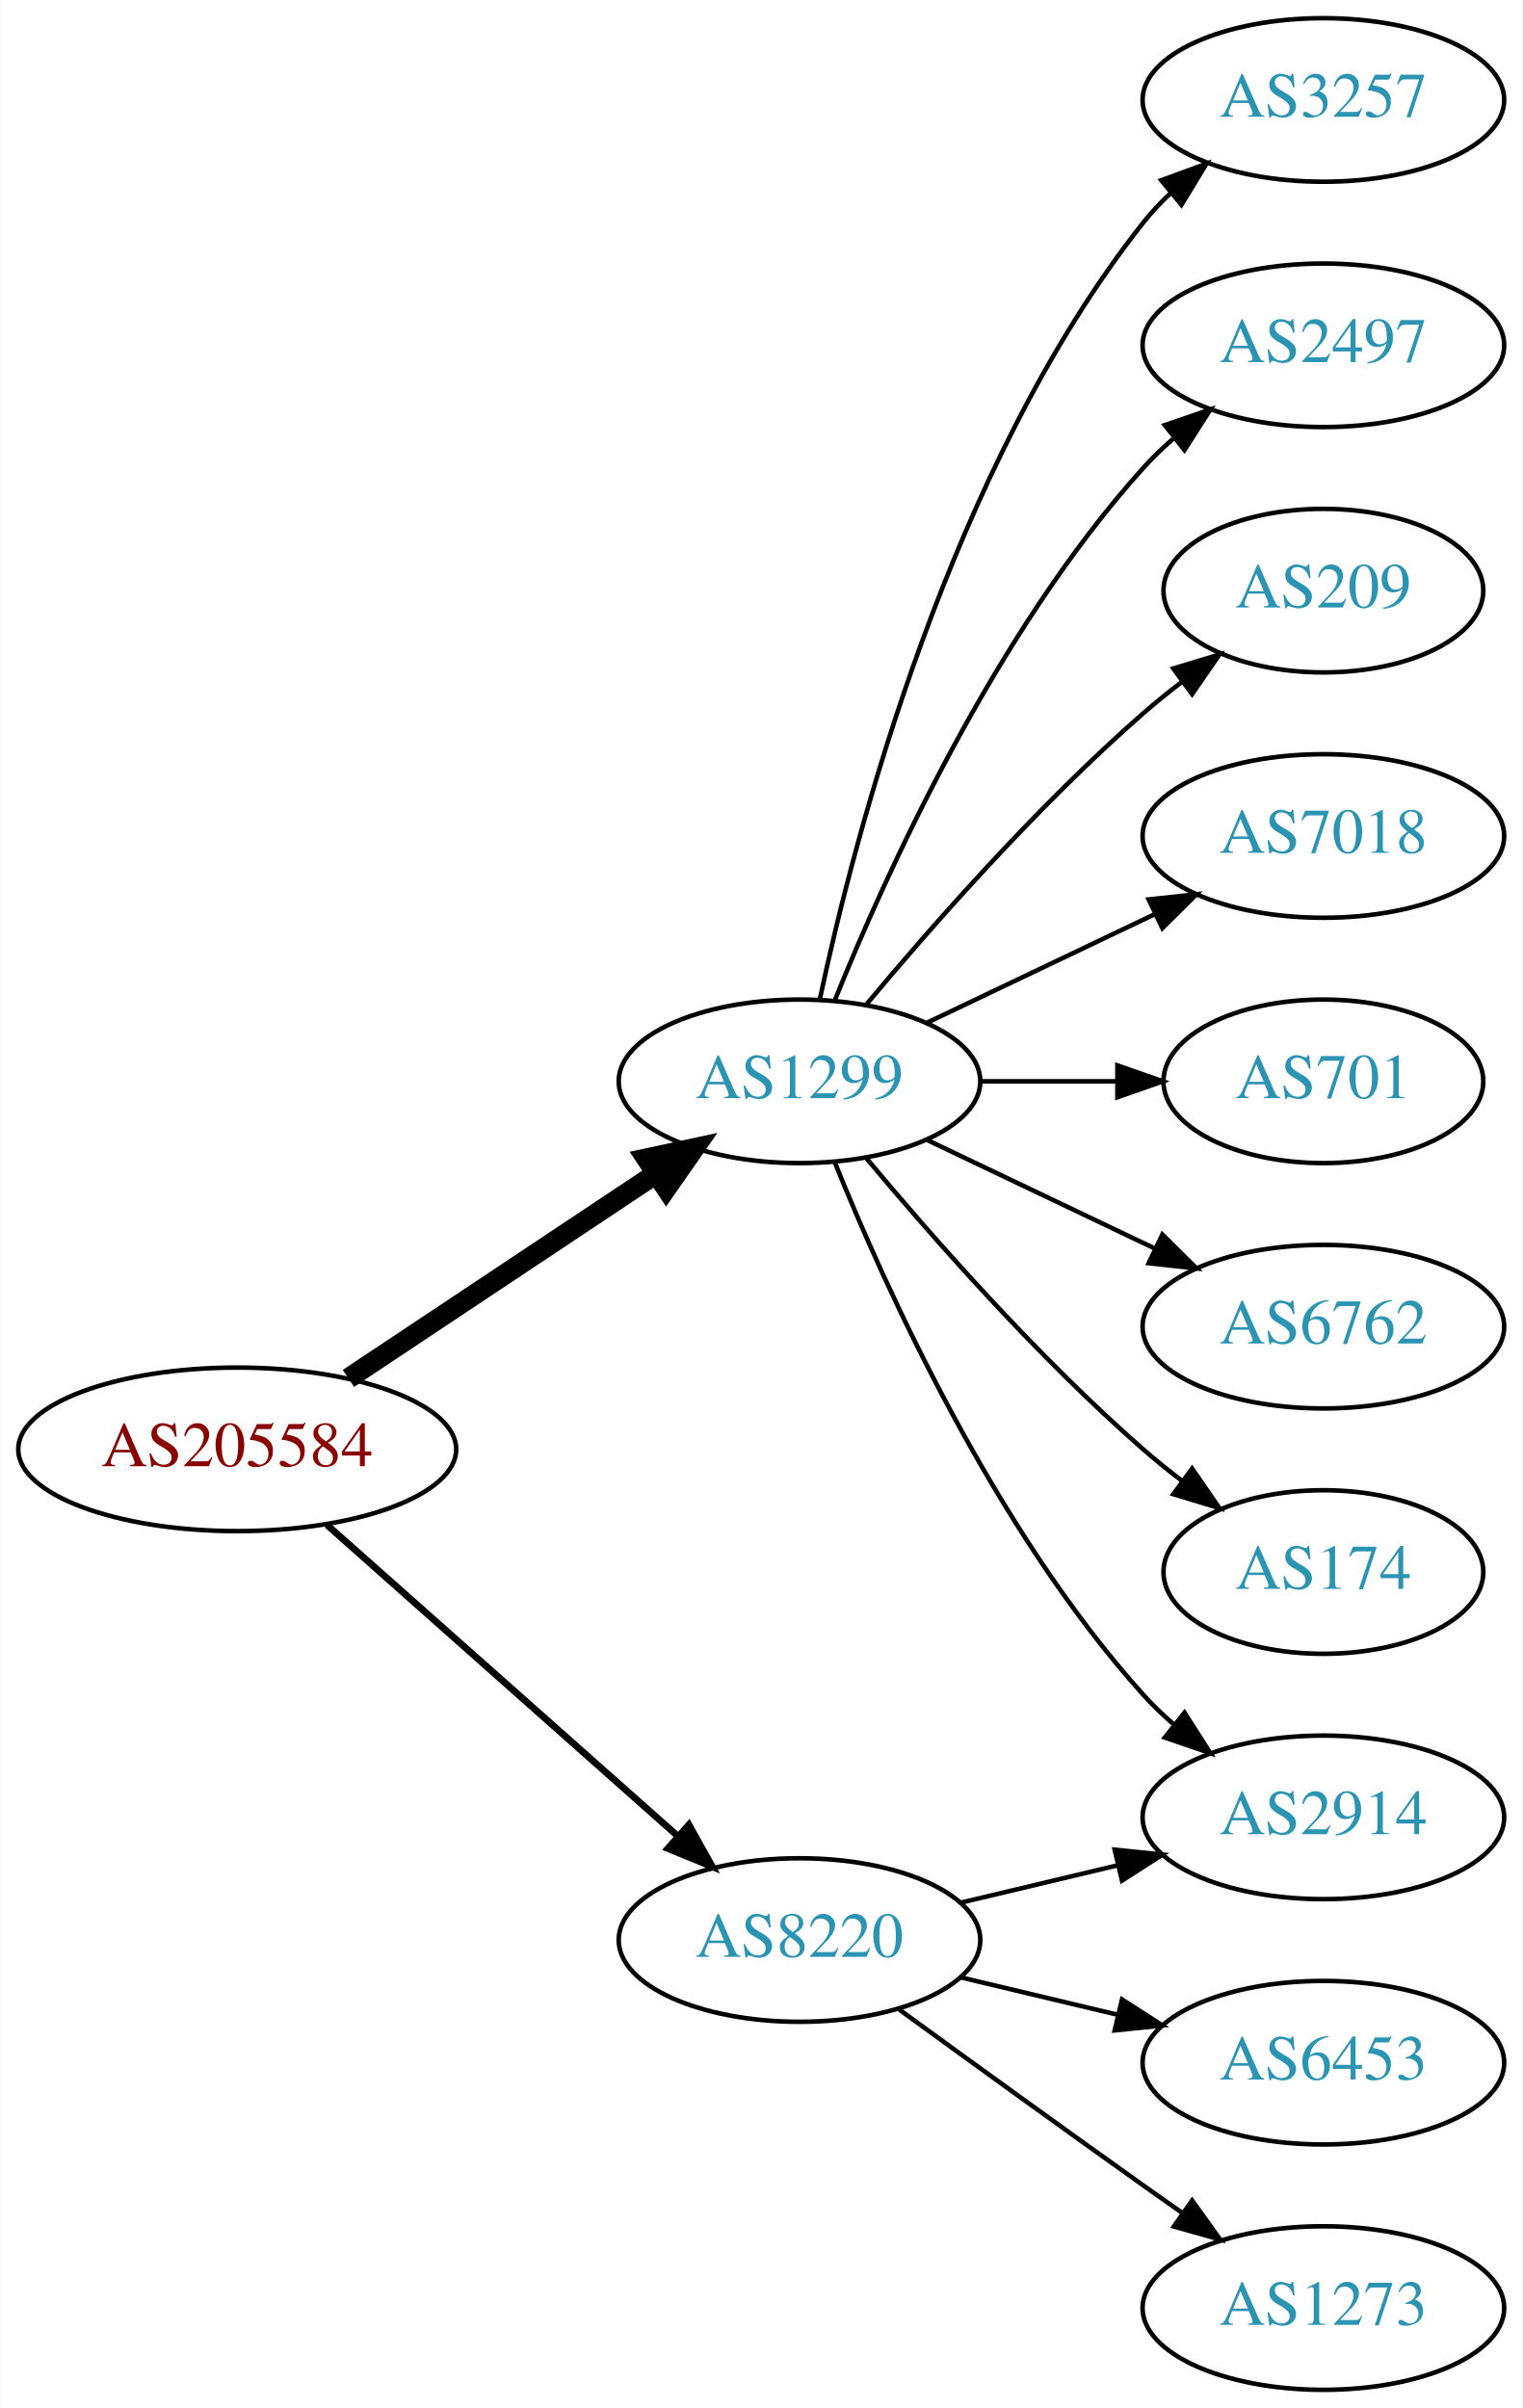
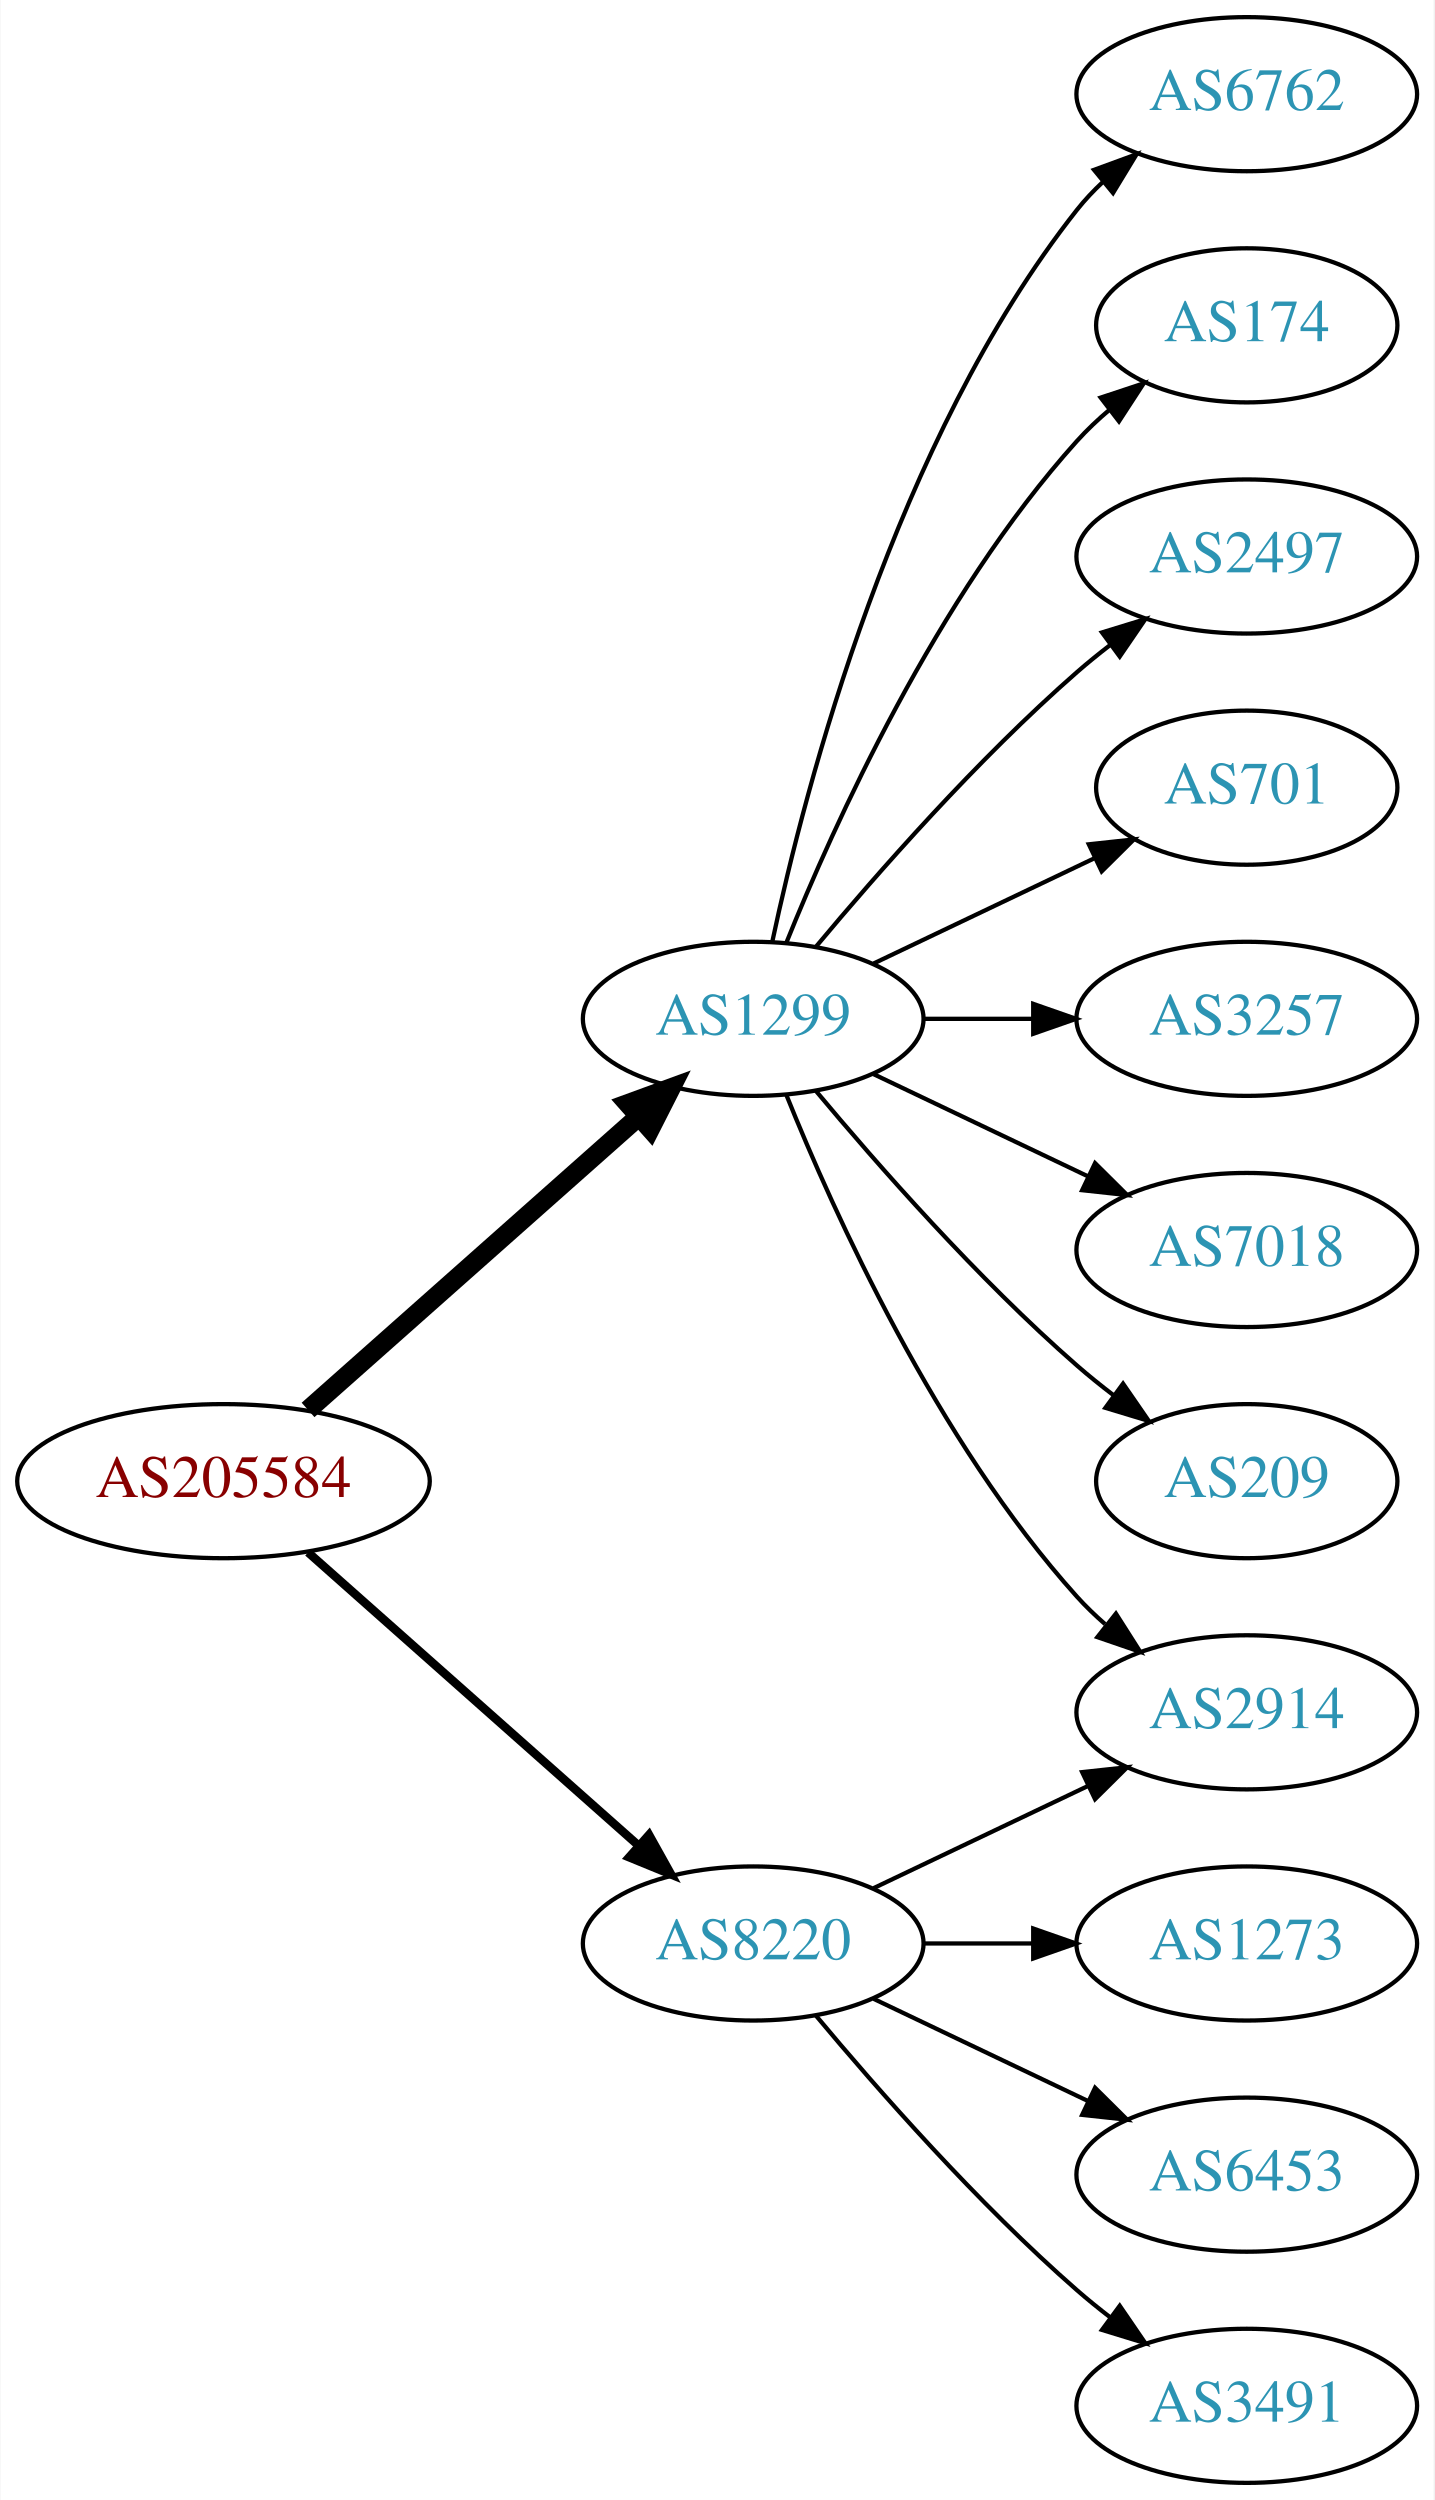
- <svg xmlns="http://www.w3.org/2000/svg" xmlns:xlink="http://www.w3.org/1999/xlink" width="335pt" height="530pt" viewBox="0.00 0.00 334.78 530.00">
-   <g id="graph0" class="graph" transform="scale(1 1) rotate(0) translate(4 526)">
-     <polygon fill="white" stroke="none" points="-4,4 -4,-526 330.777,-526 330.777,4 -4,4" />
+ <svg xmlns="http://www.w3.org/2000/svg" xmlns:xlink="http://www.w3.org/1999/xlink" width="335pt" height="584pt" viewBox="0.00 0.00 334.78 584.00">
+   <g id="graph0" class="graph" transform="scale(1 1) rotate(0) translate(4 580)">
+     <polygon fill="white" stroke="none" points="-4,4 -4,-580 330.777,-580 330.777,4 -4,4" />
    <g id="node1" class="node">
      <g id="a_node1">
        <a xlink:href="/asn/205584" xlink:title="AS205584 ~ CASHPOINT Solutions GmbH [AT]">
-           <ellipse fill="#ffffff" stroke="black" cx="48.096" cy="-207" rx="48.192" ry="18" />
-           <text text-anchor="middle" x="48.096" y="-203.3" font-family="Times,serif" font-size="14.00" fill="#880000">AS205584</text>
+           <ellipse fill="#ffffff" stroke="black" cx="48.096" cy="-234" rx="48.192" ry="18" />
+           <text text-anchor="middle" x="48.096" y="-230.3" font-family="Times,serif" font-size="14.00" fill="#880000">AS205584</text>
        </a>
      </g>
    </g>
    <g id="node2" class="node">
      <g id="a_node2">
        <a xlink:href="/asn/1299" xlink:title="AS1299 ~ Telia Carrier [EU]">
-           <ellipse fill="#ffffff" stroke="black" cx="171.838" cy="-288" rx="39.794" ry="18" />
-           <text text-anchor="middle" x="171.838" y="-284.3" font-family="Times,serif" font-size="14.00" fill="#2c94b3">AS1299</text>
+           <ellipse fill="#ffffff" stroke="black" cx="171.838" cy="-342" rx="39.794" ry="18" />
+           <text text-anchor="middle" x="171.838" y="-338.3" font-family="Times,serif" font-size="14.00" fill="#2c94b3">AS1299</text>
        </a>
      </g>
    </g>
    <g id="edge1" class="edge">
-       <path fill="none" stroke="black" stroke-width="4.5" d="M72.569,-222.618C91.795,-235.409 119.147,-253.608 140.115,-267.559" />
-       <polygon fill="black" stroke="black" stroke-width="4.5" points="138.161,-270.988 148.668,-273.249 142.523,-264.432 138.161,-270.988" />
+       <path fill="none" stroke="black" stroke-width="4.5" d="M67.851,-250.638C88.495,-268.952 121.814,-298.51 144.941,-319.026" />
+       <polygon fill="black" stroke="black" stroke-width="4.5" points="142.564,-322.182 152.658,-325.872 147.791,-316.291 142.564,-322.182" />
    </g>
    <g id="node3" class="node">
      <g id="a_node3">
        <a xlink:href="/asn/8220" xlink:title="AS8220 ~ COLT [GB]">
-           <ellipse fill="#ffffff" stroke="black" cx="171.838" cy="-99" rx="39.794" ry="18" />
-           <text text-anchor="middle" x="171.838" y="-95.3" font-family="Times,serif" font-size="14.00" fill="#2c94b3">AS8220</text>
+           <ellipse fill="#ffffff" stroke="black" cx="171.838" cy="-126" rx="39.794" ry="18" />
+           <text text-anchor="middle" x="171.838" y="-122.3" font-family="Times,serif" font-size="14.00" fill="#2c94b3">AS8220</text>
        </a>
      </g>
    </g>
    <g id="edge2" class="edge">
-       <path fill="none" stroke="black" stroke-width="1.5" d="M67.851,-190.362C88.495,-172.048 121.814,-142.49 144.941,-121.974" />
-       <polygon fill="black" stroke="black" stroke-width="1.5" points="147.5,-124.382 152.658,-115.128 142.855,-119.146 147.5,-124.382" />
+       <path fill="none" stroke="black" stroke-width="2" d="M67.851,-217.362C88.495,-199.048 121.814,-169.49 144.941,-148.974" />
+       <polygon fill="black" stroke="black" stroke-width="2" points="147.5,-151.382 152.658,-142.128 142.855,-146.146 147.5,-151.382" />
    </g>
    <g id="node4" class="node">
      <g id="a_node4">
-         <a xlink:href="/asn/3257" xlink:title="AS3257 ~ GTT [DE]">
-           <ellipse fill="#ffffff" stroke="black" cx="287.131" cy="-504" rx="39.794" ry="18" />
-           <text text-anchor="middle" x="287.131" y="-500.3" font-family="Times,serif" font-size="14.00" fill="#2c94b3">AS3257</text>
+         <a xlink:href="/asn/6762" xlink:title="AS6762 ~ TELECOM ITALIA SPARKLE S.p.A. [IT]">
+           <ellipse fill="#ffffff" stroke="black" cx="287.131" cy="-558" rx="39.794" ry="18" />
+           <text text-anchor="middle" x="287.131" y="-554.3" font-family="Times,serif" font-size="14.00" fill="#2c94b3">AS6762</text>
        </a>
      </g>
    </g>
    <g id="edge3" class="edge">
-       <path fill="none" stroke="black" d="M176.328,-306.16C183.959,-342.03 204.951,-423.155 247.484,-477 249.292,-479.288 251.345,-481.462 253.539,-483.51" />
-       <polygon fill="black" stroke="black" points="251.45,-486.323 261.399,-489.966 255.893,-480.914 251.45,-486.323" />
+       <path fill="none" stroke="black" d="M176.328,-360.16C183.959,-396.03 204.951,-477.155 247.484,-531 249.292,-533.288 251.345,-535.462 253.539,-537.51" />
+       <polygon fill="black" stroke="black" points="251.45,-540.323 261.399,-543.966 255.893,-534.914 251.45,-540.323" />
    </g>
    <g id="node5" class="node">
      <g id="a_node5">
+         <a xlink:href="/asn/174" xlink:title="AS174 ~ Cogent Communications [US]">
+           <ellipse fill="#ffffff" stroke="black" cx="287.131" cy="-504" rx="35.194" ry="18" />
+           <text text-anchor="middle" x="287.131" y="-500.3" font-family="Times,serif" font-size="14.00" fill="#2c94b3">AS174</text>
+         </a>
+       </g>
+     </g>
+     <g id="edge4" class="edge">
+       <path fill="none" stroke="black" d="M179.586,-359.787C190.637,-387.243 214.69,-440.578 247.484,-477 249.8,-479.572 252.405,-482.03 255.14,-484.343" />
+       <polygon fill="black" stroke="black" points="253.006,-487.117 263.064,-490.448 257.279,-481.572 253.006,-487.117" />
+     </g>
+     <g id="node6" class="node">
+       <g id="a_node6">
        <a xlink:href="/asn/2497" xlink:title="AS2497 ~ Internet Initiative Japan Inc. [JP]">
          <ellipse fill="#ffffff" stroke="black" cx="287.131" cy="-450" rx="39.794" ry="18" />
          <text text-anchor="middle" x="287.131" y="-446.3" font-family="Times,serif" font-size="14.00" fill="#2c94b3">AS2497</text>
        </a>
      </g>
    </g>
-     <g id="edge4" class="edge">
-       <path fill="none" stroke="black" d="M179.586,-305.787C190.637,-333.243 214.69,-386.578 247.484,-423 249.487,-425.224 251.706,-427.363 254.038,-429.397" />
-       <polygon fill="black" stroke="black" points="252.236,-432.433 262.257,-435.873 256.569,-426.935 252.236,-432.433" />
-     </g>
-     <g id="node6" class="node">
-       <g id="a_node6">
-         <a xlink:href="/asn/209" xlink:title="AS209 ~ CenturyLink Communications, LLC [US]">
-           <ellipse fill="#ffffff" stroke="black" cx="287.131" cy="-396" rx="35.194" ry="18" />
-           <text text-anchor="middle" x="287.131" y="-392.3" font-family="Times,serif" font-size="14.00" fill="#2c94b3">AS209</text>
-         </a>
-       </g>
-     </g>
    <g id="edge5" class="edge">
-       <path fill="none" stroke="black" d="M186.468,-304.817C200.751,-321.929 224.297,-348.745 247.484,-369 250.154,-371.332 253.027,-373.648 255.957,-375.886" />
-       <polygon fill="black" stroke="black" points="254.108,-378.87 264.249,-381.939 258.235,-373.216 254.108,-378.87" />
+       <path fill="none" stroke="black" d="M186.468,-358.817C200.751,-375.929 224.297,-402.745 247.484,-423 249.95,-425.154 252.589,-427.294 255.286,-429.372" />
+       <polygon fill="black" stroke="black" points="253.311,-432.264 263.44,-435.37 257.459,-426.625 253.311,-432.264" />
    </g>
    <g id="node7" class="node">
      <g id="a_node7">
-         <a xlink:href="/asn/7018" xlink:title="AS7018 ~ AT&amp;T Services, Inc. [US]">
-           <ellipse fill="#ffffff" stroke="black" cx="287.131" cy="-342" rx="39.794" ry="18" />
-           <text text-anchor="middle" x="287.131" y="-338.3" font-family="Times,serif" font-size="14.00" fill="#2c94b3">AS7018</text>
+         <a xlink:href="/asn/701" xlink:title="AS701 ~ UUNET [US]">
+           <ellipse fill="#ffffff" stroke="black" cx="287.131" cy="-396" rx="35.194" ry="18" />
+           <text text-anchor="middle" x="287.131" y="-392.3" font-family="Times,serif" font-size="14.00" fill="#2c94b3">AS701</text>
        </a>
      </g>
    </g>
    <g id="edge6" class="edge">
-       <path fill="none" stroke="black" d="M199.974,-300.934C214.968,-308.081 233.789,-317.052 250.013,-324.785" />
-       <polygon fill="black" stroke="black" points="248.683,-328.028 259.216,-329.171 251.695,-321.709 248.683,-328.028" />
+       <path fill="none" stroke="black" d="M199.974,-354.934C215.406,-362.29 234.892,-371.577 251.427,-379.459" />
+       <polygon fill="black" stroke="black" points="250.236,-382.768 260.769,-383.911 253.247,-376.449 250.236,-382.768" />
    </g>
    <g id="node8" class="node">
      <g id="a_node8">
-         <a xlink:href="/asn/701" xlink:title="AS701 ~ UUNET [US]">
-           <ellipse fill="#ffffff" stroke="black" cx="287.131" cy="-288" rx="35.194" ry="18" />
-           <text text-anchor="middle" x="287.131" y="-284.3" font-family="Times,serif" font-size="14.00" fill="#2c94b3">AS701</text>
+         <a xlink:href="/asn/3257" xlink:title="AS3257 ~ GTT [DE]">
+           <ellipse fill="#ffffff" stroke="black" cx="287.131" cy="-342" rx="39.794" ry="18" />
+           <text text-anchor="middle" x="287.131" y="-338.3" font-family="Times,serif" font-size="14.00" fill="#2c94b3">AS3257</text>
        </a>
      </g>
    </g>
    <g id="edge7" class="edge">
-       <path fill="none" stroke="black" d="M211.51,-288C221.215,-288 231.706,-288 241.669,-288" />
-       <polygon fill="black" stroke="black" points="241.805,-291.5 251.805,-288 241.805,-284.5 241.805,-291.5" />
+       <path fill="none" stroke="black" d="M211.51,-342C219.713,-342 228.477,-342 237.009,-342" />
+       <polygon fill="black" stroke="black" points="237.248,-345.5 247.248,-342 237.248,-338.5 237.248,-345.5" />
    </g>
    <g id="node9" class="node">
      <g id="a_node9">
-         <a xlink:href="/asn/6762" xlink:title="AS6762 ~ TELECOM ITALIA SPARKLE S.p.A. [IT]">
-           <ellipse fill="#ffffff" stroke="black" cx="287.131" cy="-234" rx="39.794" ry="18" />
-           <text text-anchor="middle" x="287.131" y="-230.3" font-family="Times,serif" font-size="14.00" fill="#2c94b3">AS6762</text>
+         <a xlink:href="/asn/7018" xlink:title="AS7018 ~ AT&amp;T Services, Inc. [US]">
+           <ellipse fill="#ffffff" stroke="black" cx="287.131" cy="-288" rx="39.794" ry="18" />
+           <text text-anchor="middle" x="287.131" y="-284.3" font-family="Times,serif" font-size="14.00" fill="#2c94b3">AS7018</text>
        </a>
      </g>
    </g>
    <g id="edge8" class="edge">
-       <path fill="none" stroke="black" d="M199.974,-275.066C214.968,-267.919 233.789,-258.948 250.013,-251.215" />
-       <polygon fill="black" stroke="black" points="251.695,-254.291 259.216,-246.829 248.683,-247.972 251.695,-254.291" />
+       <path fill="none" stroke="black" d="M199.974,-329.066C214.968,-321.919 233.789,-312.948 250.013,-305.215" />
+       <polygon fill="black" stroke="black" points="251.695,-308.291 259.216,-300.829 248.683,-301.972 251.695,-308.291" />
    </g>
    <g id="node10" class="node">
      <g id="a_node10">
        <a xlink:href="/asn/2914" xlink:title="AS2914 ~ NTT America, Inc. [US]">
-           <ellipse fill="#ffffff" stroke="black" cx="287.131" cy="-126" rx="39.794" ry="18" />
-           <text text-anchor="middle" x="287.131" y="-122.3" font-family="Times,serif" font-size="14.00" fill="#2c94b3">AS2914</text>
+           <ellipse fill="#ffffff" stroke="black" cx="287.131" cy="-180" rx="39.794" ry="18" />
+           <text text-anchor="middle" x="287.131" y="-176.3" font-family="Times,serif" font-size="14.00" fill="#2c94b3">AS2914</text>
        </a>
      </g>
    </g>
    <g id="edge9" class="edge">
-       <path fill="none" stroke="black" d="M179.586,-270.213C190.637,-242.757 214.69,-189.422 247.484,-153 249.487,-150.776 251.706,-148.637 254.038,-146.603" />
-       <polygon fill="black" stroke="black" points="256.569,-149.065 262.257,-140.127 252.236,-143.567 256.569,-149.065" />
+       <path fill="none" stroke="black" d="M179.586,-324.213C190.637,-296.757 214.69,-243.422 247.484,-207 249.487,-204.776 251.706,-202.637 254.038,-200.603" />
+       <polygon fill="black" stroke="black" points="256.569,-203.065 262.257,-194.127 252.236,-197.567 256.569,-203.065" />
    </g>
    <g id="node11" class="node">
      <g id="a_node11">
-         <a xlink:href="/asn/174" xlink:title="AS174 ~ Cogent Communications [US]">
-           <ellipse fill="#ffffff" stroke="black" cx="287.131" cy="-180" rx="35.194" ry="18" />
-           <text text-anchor="middle" x="287.131" y="-176.3" font-family="Times,serif" font-size="14.00" fill="#2c94b3">AS174</text>
+         <a xlink:href="/asn/209" xlink:title="AS209 ~ CenturyLink Communications, LLC [US]">
+           <ellipse fill="#ffffff" stroke="black" cx="287.131" cy="-234" rx="35.194" ry="18" />
+           <text text-anchor="middle" x="287.131" y="-230.3" font-family="Times,serif" font-size="14.00" fill="#2c94b3">AS209</text>
        </a>
      </g>
    </g>
    <g id="edge10" class="edge">
-       <path fill="none" stroke="black" d="M186.468,-271.183C200.751,-254.071 224.297,-227.255 247.484,-207 250.154,-204.668 253.027,-202.352 255.957,-200.114" />
-       <polygon fill="black" stroke="black" points="258.235,-202.784 264.249,-194.061 254.108,-197.13 258.235,-202.784" />
+       <path fill="none" stroke="black" d="M186.468,-325.183C200.751,-308.071 224.297,-281.255 247.484,-261 250.154,-258.668 253.027,-256.352 255.957,-254.114" />
+       <polygon fill="black" stroke="black" points="258.235,-256.784 264.249,-248.061 254.108,-251.13 258.235,-256.784" />
    </g>
-     <g id="edge12" class="edge">
-       <path fill="none" stroke="black" d="M207.445,-107.248C218.316,-109.838 230.471,-112.735 241.913,-115.462" />
-       <polygon fill="black" stroke="black" points="241.197,-118.889 251.736,-117.803 242.819,-112.08 241.197,-118.889" />
+     <g id="edge14" class="edge">
+       <path fill="none" stroke="black" d="M199.974,-138.934C214.968,-146.081 233.789,-155.052 250.013,-162.785" />
+       <polygon fill="black" stroke="black" points="248.683,-166.028 259.216,-167.171 251.695,-159.709 248.683,-166.028" />
    </g>
    <g id="node12" class="node">
      <g id="a_node12">
+         <a xlink:href="/asn/1273" xlink:title="AS1273 ~ Vodafone Group PLC [EU]">
+           <ellipse fill="#ffffff" stroke="black" cx="287.131" cy="-126" rx="39.794" ry="18" />
+           <text text-anchor="middle" x="287.131" y="-122.3" font-family="Times,serif" font-size="14.00" fill="#2c94b3">AS1273</text>
+         </a>
+       </g>
+     </g>
+     <g id="edge11" class="edge">
+       <path fill="none" stroke="black" d="M211.51,-126C219.713,-126 228.477,-126 237.009,-126" />
+       <polygon fill="black" stroke="black" points="237.248,-129.5 247.248,-126 237.248,-122.5 237.248,-129.5" />
+     </g>
+     <g id="node13" class="node">
+       <g id="a_node13">
        <a xlink:href="/asn/6453" xlink:title="AS6453 ~ TATA COMMUNICATIONS (AMERICA) INC [US]">
          <ellipse fill="#ffffff" stroke="black" cx="287.131" cy="-72" rx="39.794" ry="18" />
          <text text-anchor="middle" x="287.131" y="-68.3" font-family="Times,serif" font-size="14.00" fill="#2c94b3">AS6453</text>
        </a>
      </g>
    </g>
-     <g id="edge11" class="edge">
-       <path fill="none" stroke="black" d="M207.445,-90.752C218.316,-88.162 230.471,-85.265 241.913,-82.538" />
-       <polygon fill="black" stroke="black" points="242.819,-85.92 251.736,-80.197 241.197,-79.111 242.819,-85.92" />
+     <g id="edge12" class="edge">
+       <path fill="none" stroke="black" d="M199.974,-113.066C214.968,-105.919 233.789,-96.948 250.013,-89.215" />
+       <polygon fill="black" stroke="black" points="251.695,-92.291 259.216,-84.829 248.683,-85.972 251.695,-92.291" />
    </g>
-     <g id="node13" class="node">
-       <g id="a_node13">
-         <a xlink:href="/asn/1273" xlink:title="AS1273 ~ Vodafone Group PLC [EU]">
+     <g id="node14" class="node">
+       <g id="a_node14">
+         <a xlink:href="/asn/3491" xlink:title="AS3491 ~ PCCW Global, Inc. [US]">
          <ellipse fill="#ffffff" stroke="black" cx="287.131" cy="-18" rx="39.794" ry="18" />
-           <text text-anchor="middle" x="287.131" y="-14.3" font-family="Times,serif" font-size="14.00" fill="#2c94b3">AS1273</text>
+           <text text-anchor="middle" x="287.131" y="-14.3" font-family="Times,serif" font-size="14.00" fill="#2c94b3">AS3491</text>
        </a>
      </g>
    </g>
    <g id="edge13" class="edge">
-       <path fill="none" stroke="black" d="M193.686,-83.778C208.62,-72.909 229.234,-57.975 247.484,-45 250.305,-42.995 253.248,-40.915 256.196,-38.841" />
-       <polygon fill="black" stroke="black" points="258.242,-41.681 264.421,-33.074 254.223,-35.95 258.242,-41.681" />
+       <path fill="none" stroke="black" d="M186.468,-109.183C200.751,-92.071 224.297,-65.255 247.484,-45 249.95,-42.846 252.589,-40.706 255.286,-38.628" />
+       <polygon fill="black" stroke="black" points="257.459,-41.375 263.44,-32.63 253.311,-35.736 257.459,-41.375" />
    </g>
  </g>
</svg>
